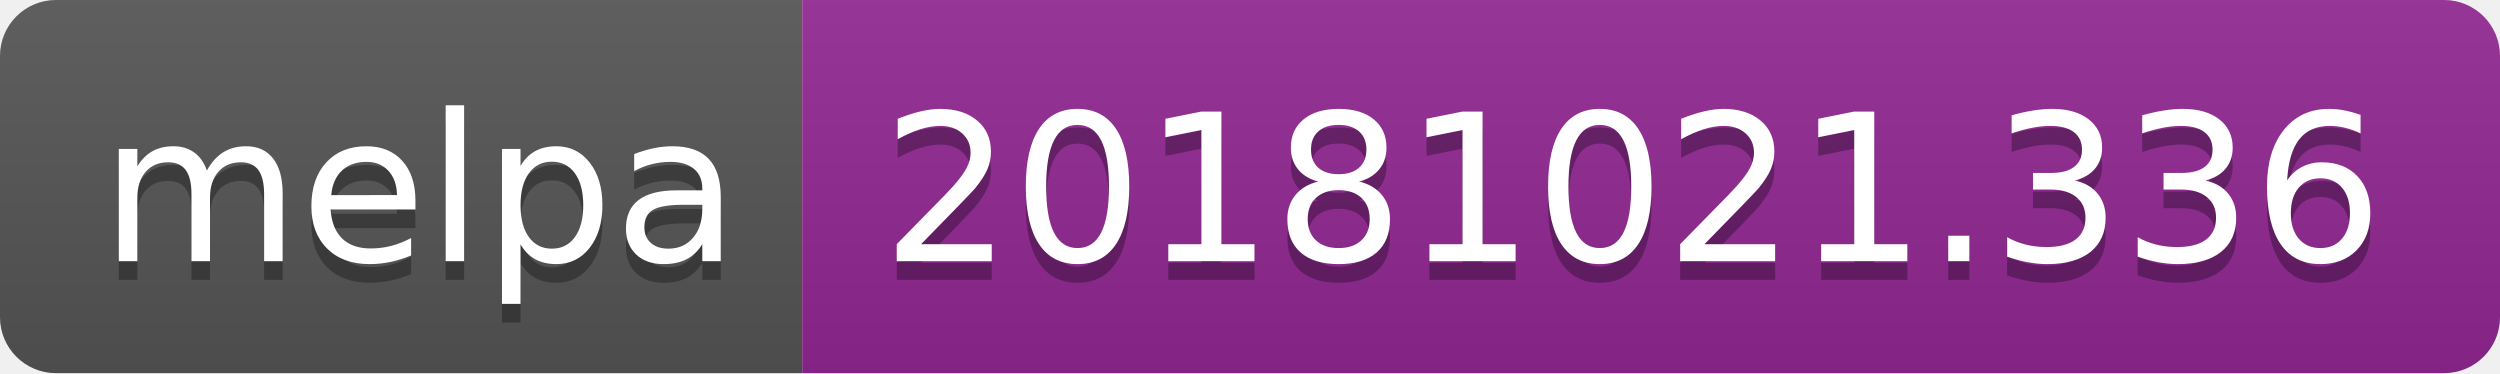
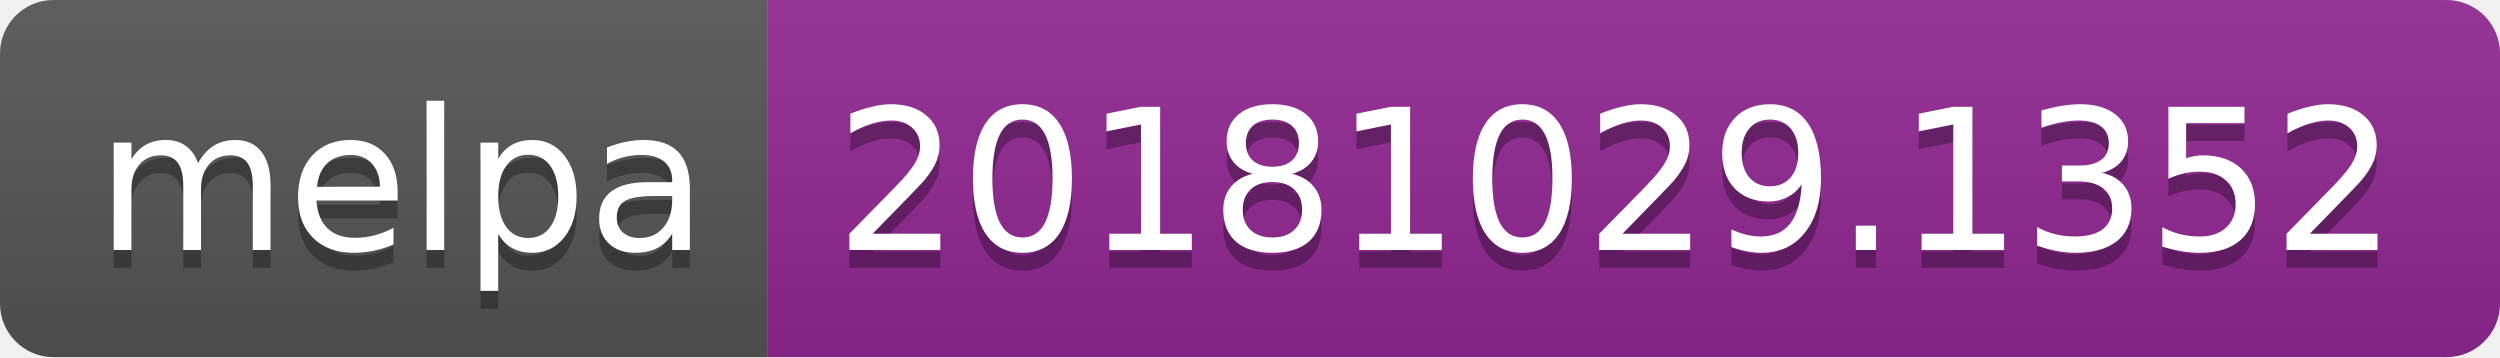
- <svg xmlns="http://www.w3.org/2000/svg" width="134" height="20">
+ <svg xmlns="http://www.w3.org/2000/svg" width="140" height="20">
  <linearGradient id="b" x2="0" y2="100%">
    <stop offset="0" stop-color="#bbb" stop-opacity=".1" />
    <stop offset="1" stop-opacity=".1" />
  </linearGradient>
  <clipPath id="a">
-     <rect width="134" height="20" rx="3" fill="#fff" />
+     <rect width="140" height="20" rx="3" fill="#fff" />
  </clipPath>
  <g clip-path="url(#a)">
    <path fill="#555" d="M0 0h43v20H0z" />
-     <path fill="#922793" d="M43 0h91v20H43z" />
-     <path fill="url(#b)" d="M0 0h134v20H0z" />
+     <path fill="#922793" d="M43 0h97v20H43z" />
+     <path fill="url(#b)" d="M0 0h140v20H0z" />
  </g>
  <g fill="#fff" text-anchor="middle" font-family="DejaVu Sans,Verdana,Geneva,sans-serif" font-size="110">
    <text x="225" y="150" fill="#010101" fill-opacity=".3" transform="scale(.1)" textLength="330">melpa</text>
    <text x="225" y="140" transform="scale(.1)" textLength="330">melpa</text>
-     <text x="875" y="150" fill="#010101" fill-opacity=".3" transform="scale(.1)" textLength="810">20181021.336</text>
-     <text x="875" y="140" transform="scale(.1)" textLength="810">20181021.336</text>
+     <text x="905" y="150" fill="#010101" fill-opacity=".3" transform="scale(.1)" textLength="870">20181029.1352</text>
+     <text x="905" y="140" transform="scale(.1)" textLength="870">20181029.1352</text>
  </g>
</svg>
